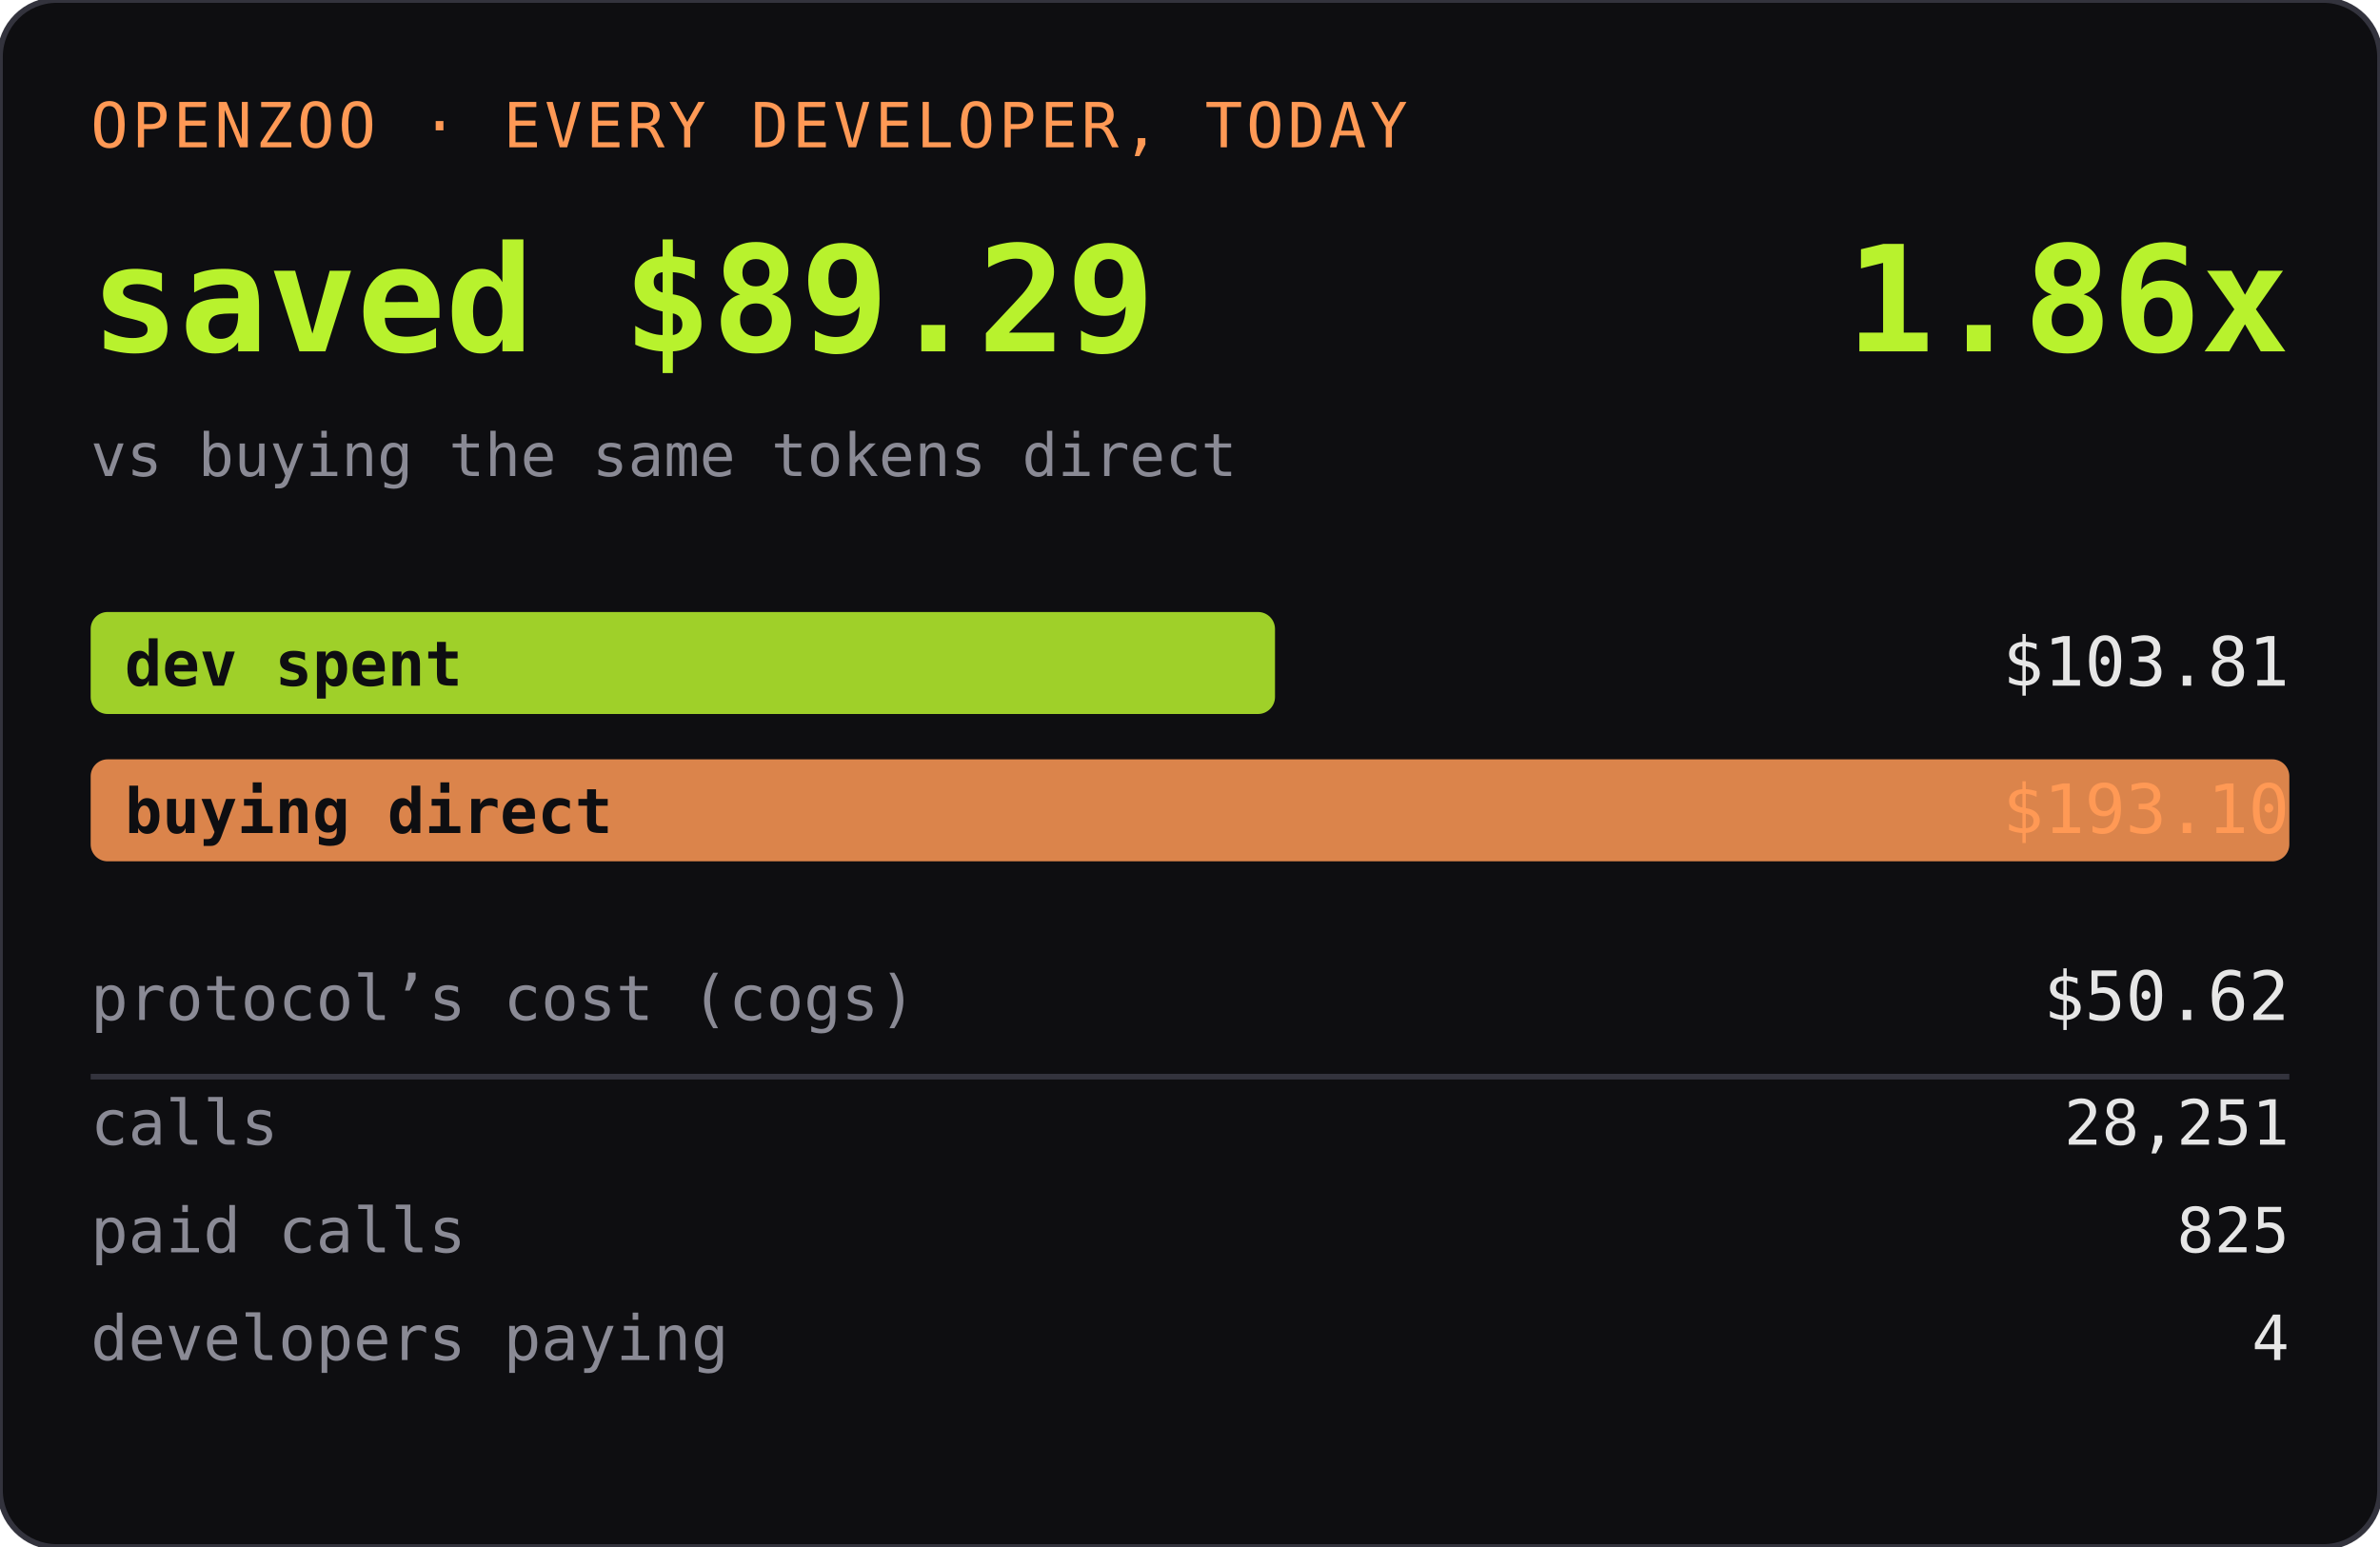
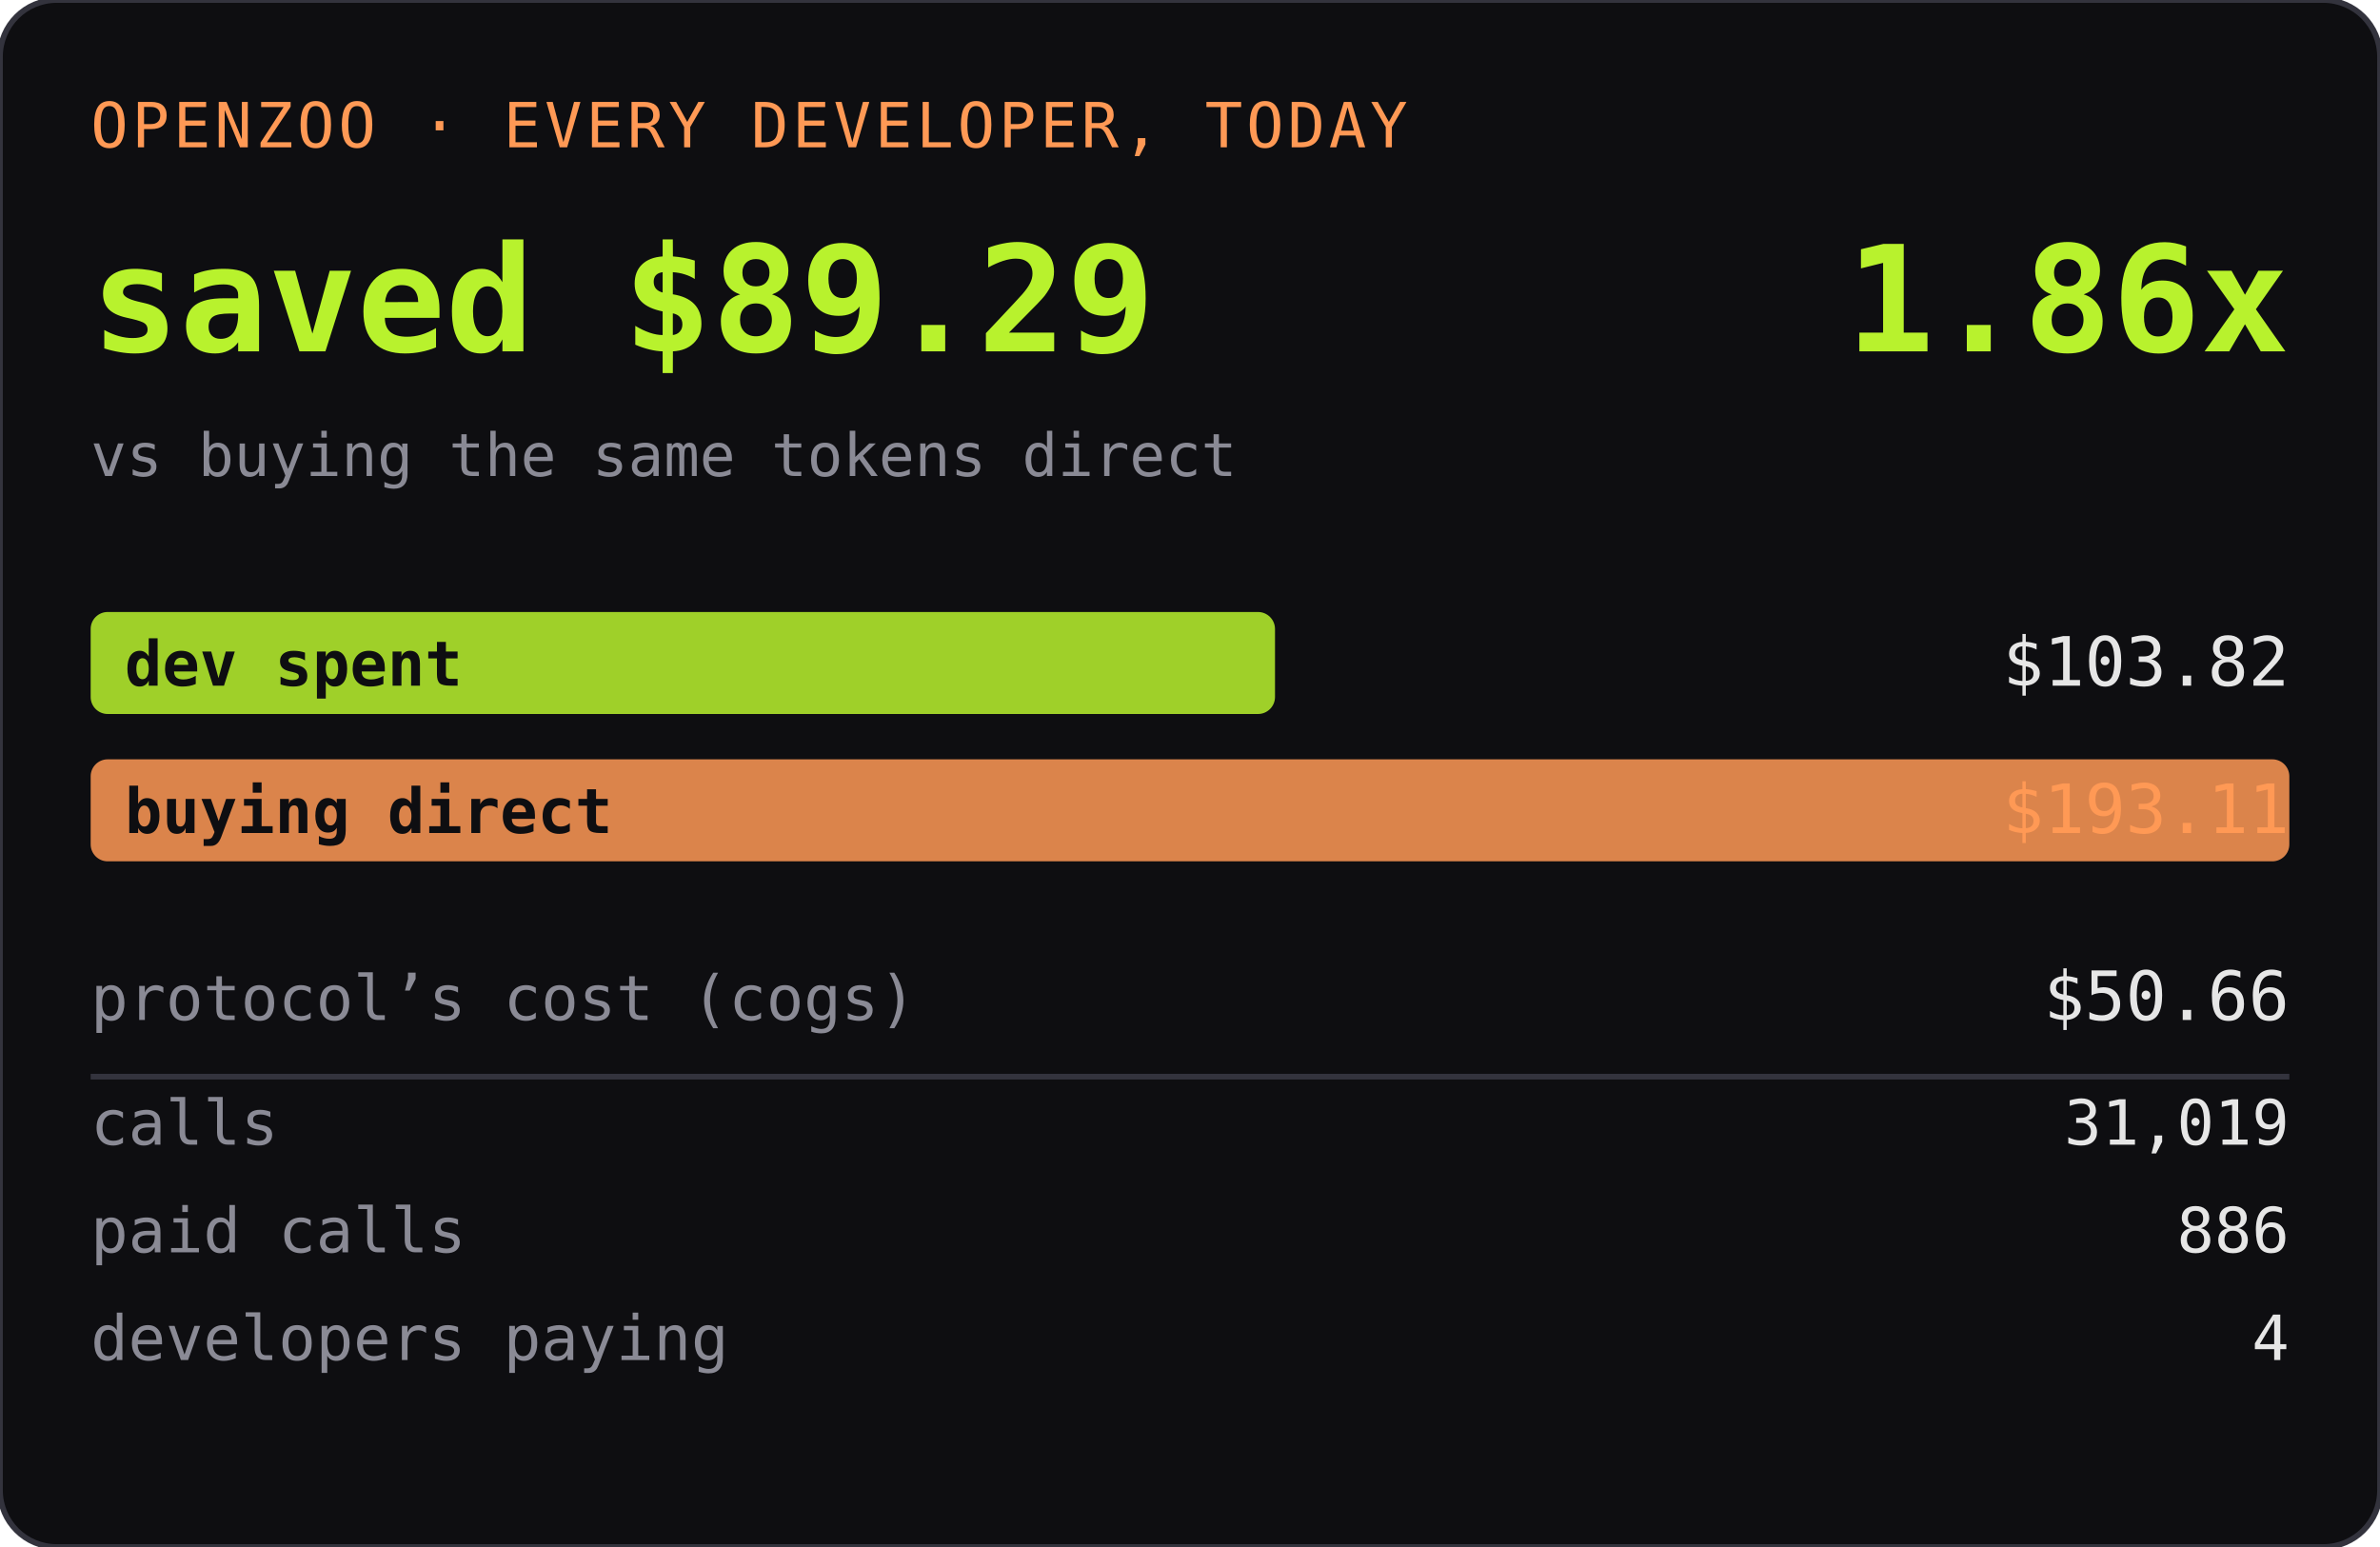
<svg xmlns="http://www.w3.org/2000/svg" width="420" height="273" role="img" aria-label="OPENZOO · EVERY DEVELOPER, TODAY">
  <rect width="420" height="273" rx="10" fill="#0e0e11" />
  <rect width="420" height="273" rx="10" fill="none" stroke="#33333d" />
  <text x="16" y="26" font-family="ui-monospace,SFMono-Regular,Menlo,monospace" font-size="11" fill="#ff9955" letter-spacing="0.06em">OPENZOO · EVERY DEVELOPER, TODAY</text>
  <text x="16" y="62" font-family="ui-monospace,SFMono-Regular,Menlo,monospace" font-size="26" font-weight="600" fill="#b8f22d">saved $89.29</text>
  <text x="404" y="62" text-anchor="end" font-family="ui-monospace,SFMono-Regular,Menlo,monospace" font-size="26" font-weight="600" fill="#b8f22d">1.86x</text>
  <text x="16" y="84" font-family="ui-monospace,SFMono-Regular,Menlo,monospace" font-size="10.5" fill="#8a8a95">vs buying the same tokens direct</text>
  <rect x="16" y="108" width="209" height="18" rx="3" fill="#b8f22d" opacity="0.85" />
  <text x="22" y="121" font-family="ui-monospace,SFMono-Regular,Menlo,monospace" font-size="11" fill="#0e0e11" font-weight="600">dev spent</text>
-   <text x="404" y="121" text-anchor="end" font-family="ui-monospace,SFMono-Regular,Menlo,monospace" font-size="12" fill="#e6e6e6">$103.81</text>
+   <text x="404" y="121" text-anchor="end" font-family="ui-monospace,SFMono-Regular,Menlo,monospace" font-size="12" fill="#e6e6e6">$103.82</text>
  <rect x="16" y="134" width="388" height="18" rx="3" fill="#ff9955" opacity="0.85" />
  <text x="22" y="147" font-family="ui-monospace,SFMono-Regular,Menlo,monospace" font-size="11" fill="#0e0e11" font-weight="600">buying direct</text>
-   <text x="404" y="147" text-anchor="end" font-family="ui-monospace,SFMono-Regular,Menlo,monospace" font-size="12" fill="#ff9955">$193.10</text>
+   <text x="404" y="147" text-anchor="end" font-family="ui-monospace,SFMono-Regular,Menlo,monospace" font-size="12" fill="#ff9955">$193.11</text>
  <text x="16" y="180" font-family="ui-monospace,SFMono-Regular,Menlo,monospace" font-size="11" fill="#8a8a95">protocol’s cost (cogs)</text>
-   <text x="404" y="180" text-anchor="end" font-family="ui-monospace,SFMono-Regular,Menlo,monospace" font-size="12" fill="#e6e6e6">$50.62</text>
+   <text x="404" y="180" text-anchor="end" font-family="ui-monospace,SFMono-Regular,Menlo,monospace" font-size="12" fill="#e6e6e6">$50.66</text>
  <line x1="16" y1="190" x2="404" y2="190" stroke="#33333d" />
  <text x="16" y="202" font-family="ui-monospace,SFMono-Regular,Menlo,monospace" font-size="11" fill="#8a8a95">calls</text>
-   <text x="404" y="202" text-anchor="end" font-family="ui-monospace,SFMono-Regular,Menlo,monospace" font-size="11" fill="#e6e6e6">28,251</text>
+   <text x="404" y="202" text-anchor="end" font-family="ui-monospace,SFMono-Regular,Menlo,monospace" font-size="11" fill="#e6e6e6">31,019</text>
  <text x="16" y="221" font-family="ui-monospace,SFMono-Regular,Menlo,monospace" font-size="11" fill="#8a8a95">paid calls</text>
-   <text x="404" y="221" text-anchor="end" font-family="ui-monospace,SFMono-Regular,Menlo,monospace" font-size="11" fill="#e6e6e6">825</text>
+   <text x="404" y="221" text-anchor="end" font-family="ui-monospace,SFMono-Regular,Menlo,monospace" font-size="11" fill="#e6e6e6">886</text>
  <text x="16" y="240" font-family="ui-monospace,SFMono-Regular,Menlo,monospace" font-size="11" fill="#8a8a95">developers paying</text>
  <text x="404" y="240" text-anchor="end" font-family="ui-monospace,SFMono-Regular,Menlo,monospace" font-size="11" fill="#e6e6e6">4</text>
</svg>
